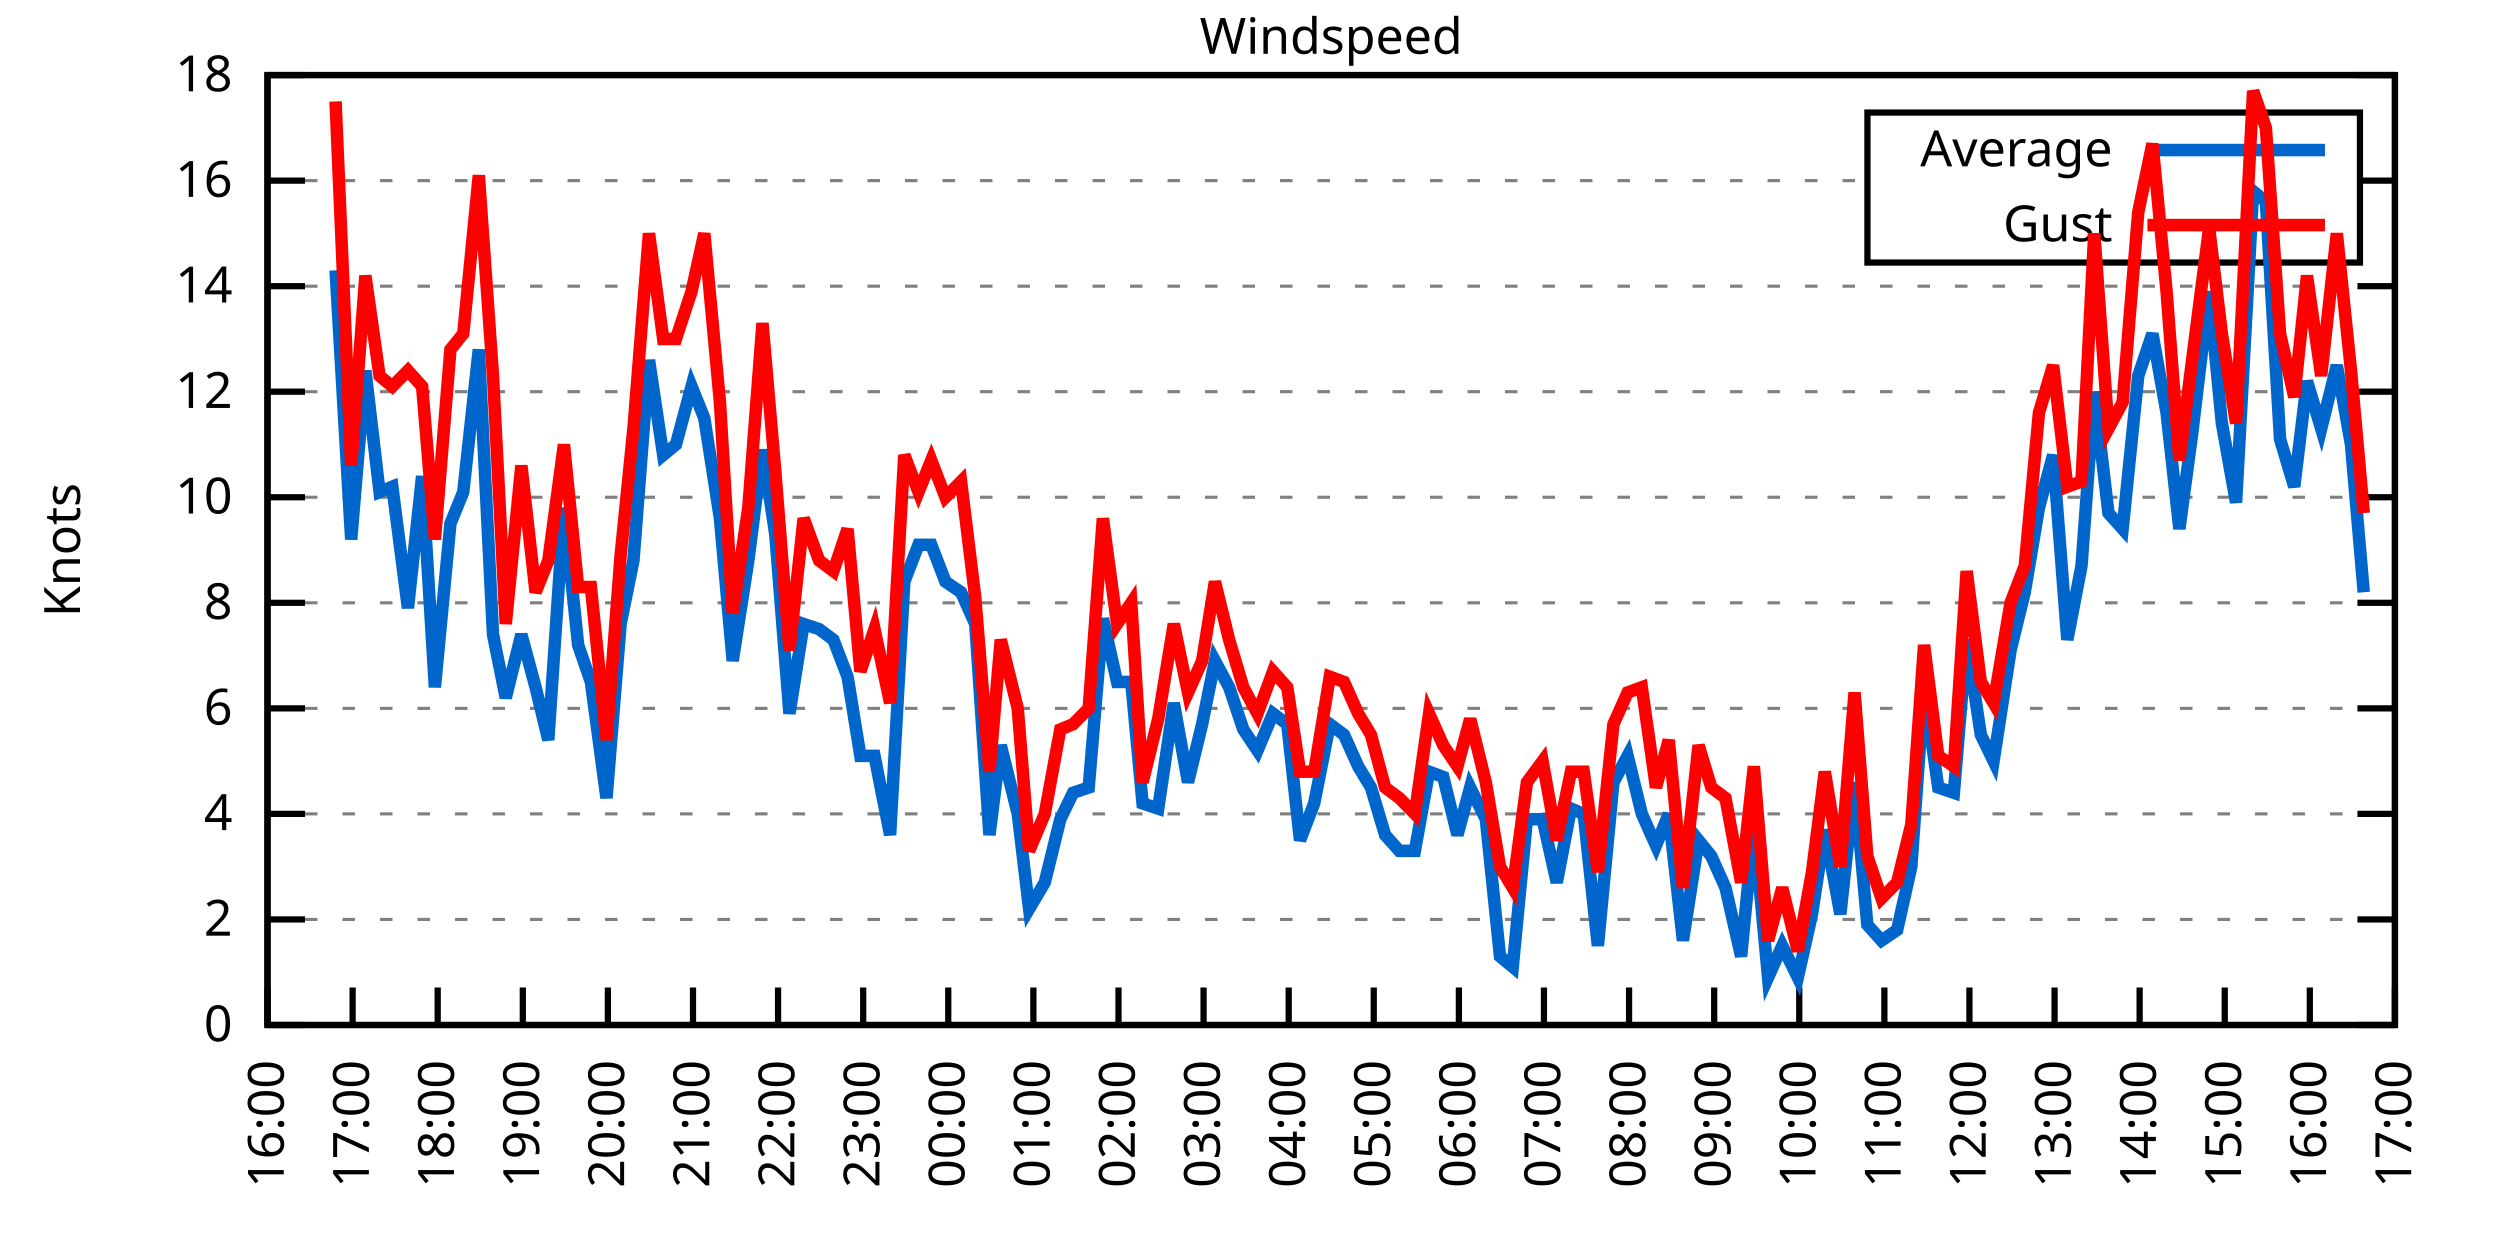
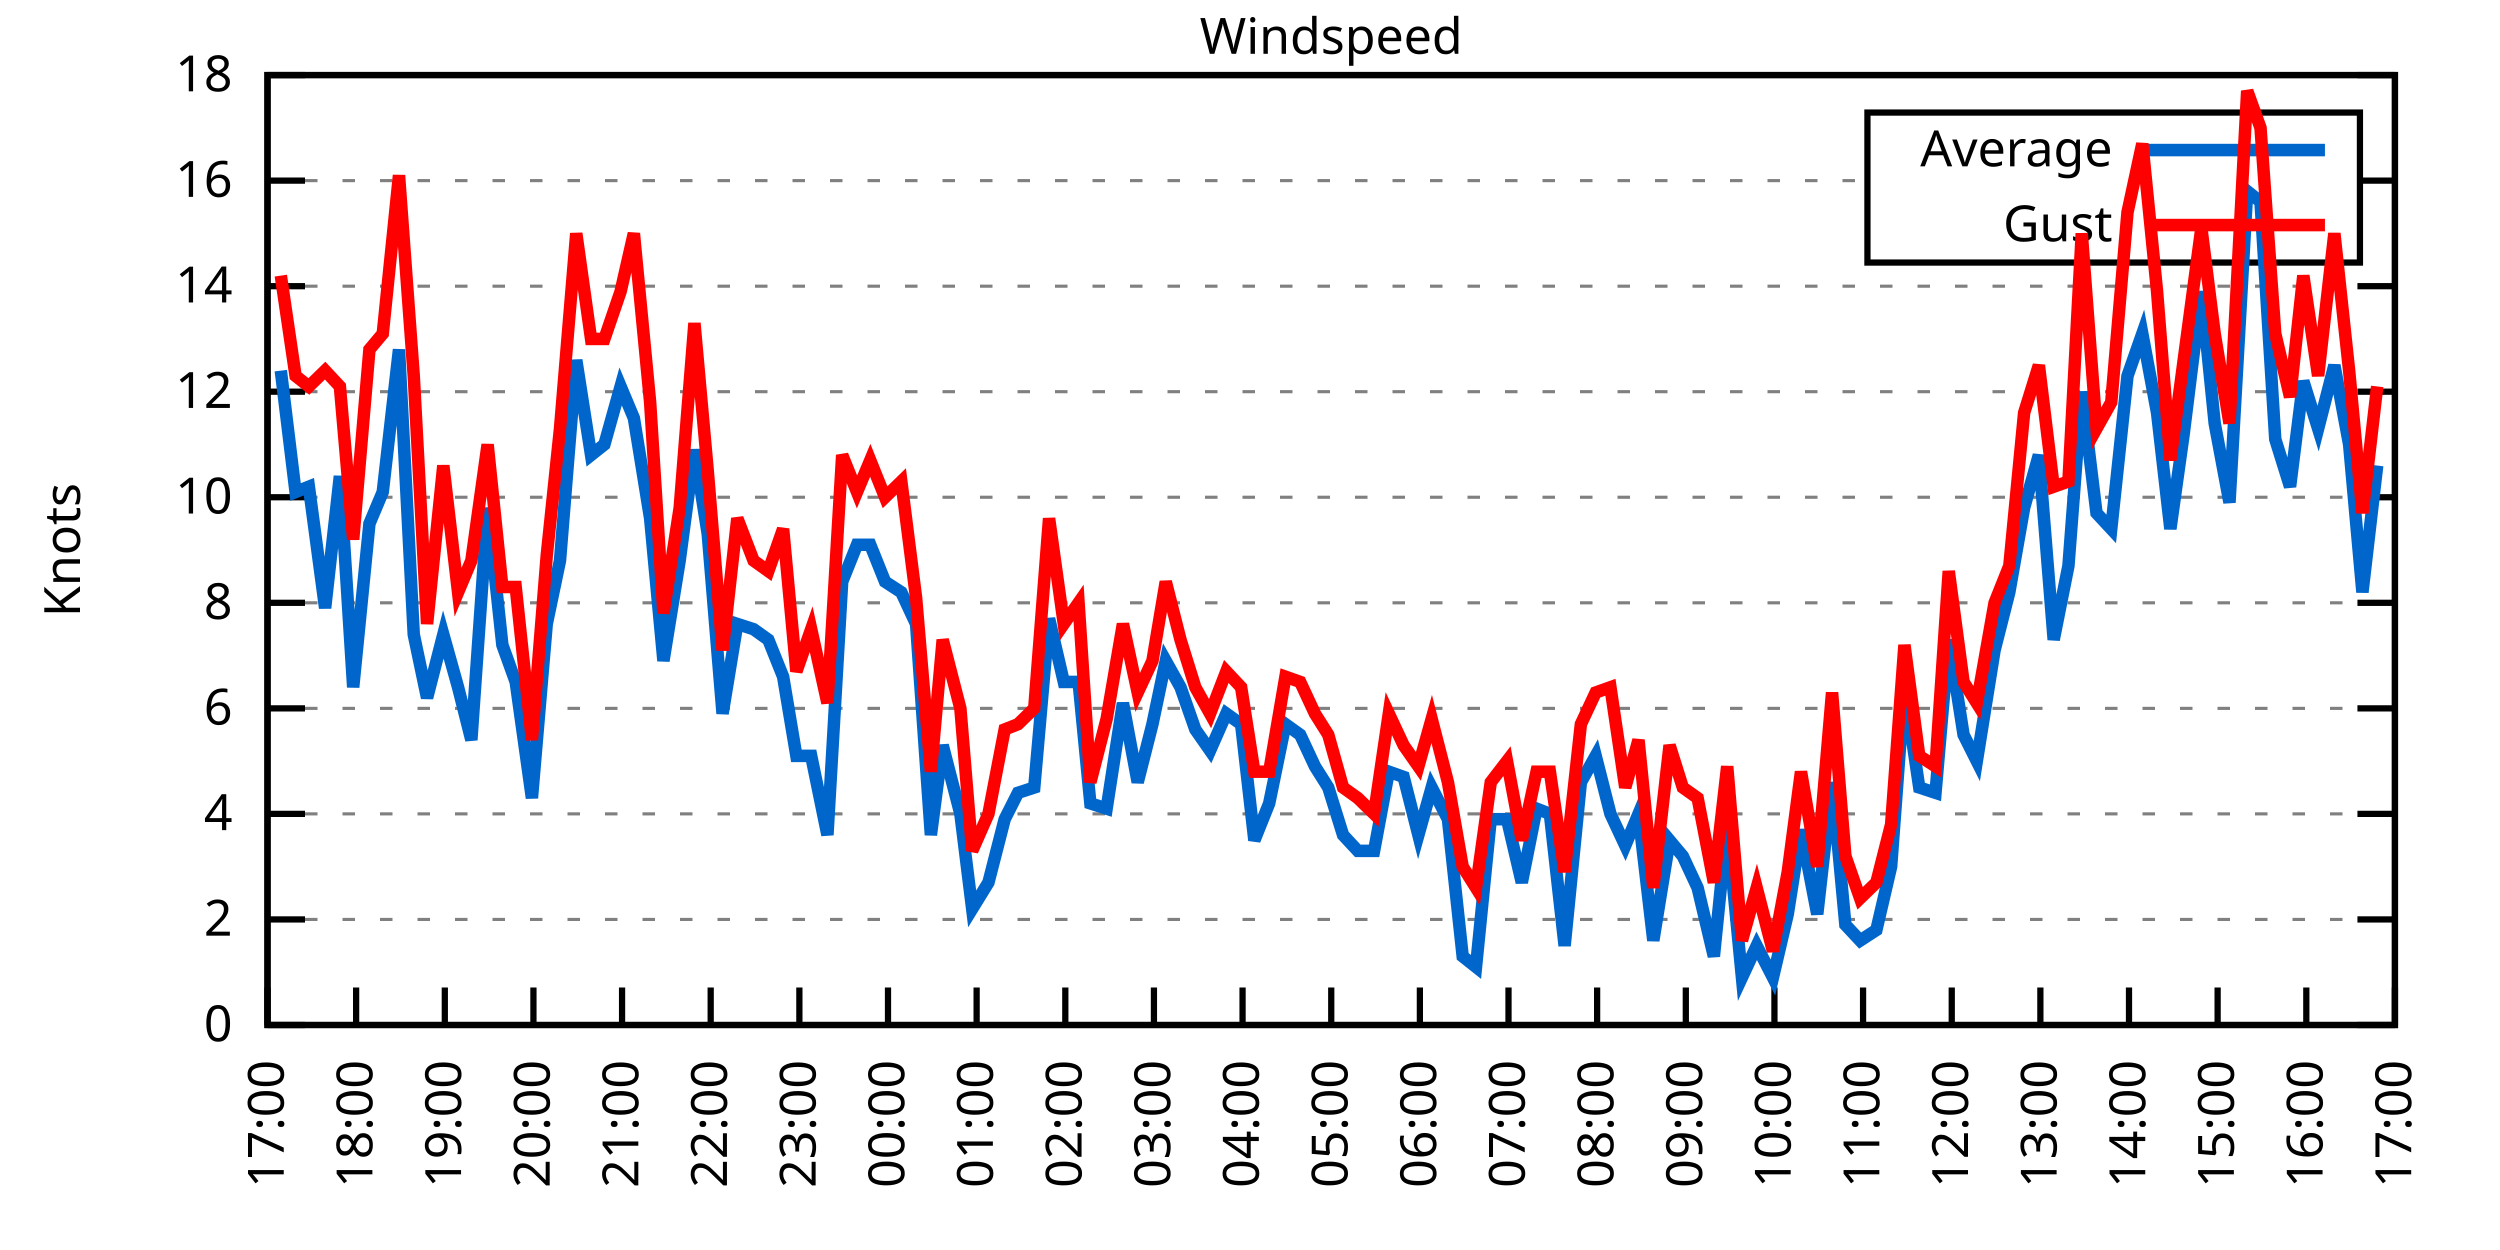
<svg xmlns="http://www.w3.org/2000/svg" xmlns:xlink="http://www.w3.org/1999/xlink" width="400" height="200" viewBox="0 0 400 200">
  <g id="gnuplot_canvas">
    <rect x="0" y="0" width="400" height="200" fill="none" />
    <defs>
      <circle id="gpDot" r="0.5" stroke-width="0.5" stroke="currentColor" />
      <path id="gpPt0" stroke-width="0.333" stroke="currentColor" d="M-1,0 h2 M0,-1 v2" />
      <path id="gpPt1" stroke-width="0.333" stroke="currentColor" d="M-1,-1 L1,1 M1,-1 L-1,1" />
      <path id="gpPt2" stroke-width="0.333" stroke="currentColor" d="M-1,0 L1,0 M0,-1 L0,1 M-1,-1 L1,1 M-1,1 L1,-1" />
      <rect id="gpPt3" stroke-width="0.333" stroke="currentColor" x="-1" y="-1" width="2" height="2" />
      <rect id="gpPt4" stroke-width="0.333" stroke="currentColor" fill="currentColor" x="-1" y="-1" width="2" height="2" />
      <circle id="gpPt5" stroke-width="0.333" stroke="currentColor" cx="0" cy="0" r="1" />
      <use xlink:href="#gpPt5" id="gpPt6" fill="currentColor" stroke="none" />
      <path id="gpPt7" stroke-width="0.333" stroke="currentColor" d="M0,-1.33 L-1.33,0.67 L1.33,0.67 z" />
      <use xlink:href="#gpPt7" id="gpPt8" fill="currentColor" stroke="none" />
      <use xlink:href="#gpPt7" id="gpPt9" stroke="currentColor" transform="rotate(180)" />
      <use xlink:href="#gpPt9" id="gpPt10" fill="currentColor" stroke="none" />
      <use xlink:href="#gpPt3" id="gpPt11" stroke="currentColor" transform="rotate(45)" />
      <use xlink:href="#gpPt11" id="gpPt12" fill="currentColor" stroke="none" />
      <path id="gpPt13" stroke-width="0.333" stroke="currentColor" d="M0,1.330 L1.265,0.411 L0.782,-1.067 L-0.782,-1.076 L-1.265,0.411 z" />
      <use xlink:href="#gpPt13" id="gpPt14" fill="currentColor" stroke="none" />
      <filter id="textbox" filterUnits="objectBoundingBox" x="0" y="0" height="1" width="1">
        <feFlood flood-color="white" flood-opacity="1" result="bgnd" />
        <feComposite in="SourceGraphic" in2="bgnd" operator="atop" />
      </filter>
      <filter id="greybox" filterUnits="objectBoundingBox" x="0" y="0" height="1" width="1">
        <feFlood flood-color="lightgrey" flood-opacity="1" result="grey" />
        <feComposite in="SourceGraphic" in2="grey" operator="atop" />
      </filter>
    </defs>
    <g fill="none" color="white" stroke="currentColor" stroke-width="1.00" stroke-linecap="butt" stroke-linejoin="miter">
</g>
    <g fill="none" color="black" stroke="currentColor" stroke-width="1.00" stroke-linecap="butt" stroke-linejoin="miter">
      <g stroke="none" shape-rendering="crispEdges">
        <polygon fill="rgb(255, 255, 255)" points="42.80,164.00 383.18,164.00 383.18,12.02 42.80,12.02 " />
      </g>
    </g>
    <g fill="none" color="black" stroke="currentColor" stroke-width="1.00" stroke-linecap="butt" stroke-linejoin="miter">
</g>
    <g fill="none" color="black" stroke="black" stroke-width="0.50" stroke-linecap="butt" stroke-linejoin="miter">
</g>
    <g fill="none" color="gray" stroke="currentColor" stroke-width="0.50" stroke-linecap="butt" stroke-linejoin="miter">
      <path stroke="gray" stroke-dasharray="2,4" class="gridline" d="M42.80,164.00 L383.19,164.00  " />
    </g>
    <g fill="none" color="gray" stroke="gray" stroke-width="1.00" stroke-linecap="butt" stroke-linejoin="miter">
</g>
    <g fill="none" color="black" stroke="currentColor" stroke-width="1.00" stroke-linecap="butt" stroke-linejoin="miter">
      <path stroke="black" d="M42.80,164.00 L48.80,164.00 M383.19,164.00 L377.19,164.00  " />
      <g transform="translate(37.20,166.60)" stroke="none" fill="black" font-family="Sans" font-size="8.00" text-anchor="end">
        <text>
          <tspan font-family="Sans"> 0</tspan>
        </text>
      </g>
    </g>
    <g fill="none" color="black" stroke="currentColor" stroke-width="1.00" stroke-linecap="butt" stroke-linejoin="miter">
</g>
    <g fill="none" color="black" stroke="black" stroke-width="0.50" stroke-linecap="butt" stroke-linejoin="miter">
</g>
    <g fill="none" color="gray" stroke="currentColor" stroke-width="0.50" stroke-linecap="butt" stroke-linejoin="miter">
      <path stroke="gray" stroke-dasharray="2,4" class="gridline" d="M42.80,147.11 L383.19,147.11  " />
    </g>
    <g fill="none" color="gray" stroke="gray" stroke-width="1.00" stroke-linecap="butt" stroke-linejoin="miter">
</g>
    <g fill="none" color="black" stroke="currentColor" stroke-width="1.00" stroke-linecap="butt" stroke-linejoin="miter">
      <path stroke="black" d="M42.80,147.11 L48.80,147.11 M383.19,147.11 L377.19,147.11  " />
      <g transform="translate(37.20,149.71)" stroke="none" fill="black" font-family="Sans" font-size="8.00" text-anchor="end">
        <text>
          <tspan font-family="Sans"> 2</tspan>
        </text>
      </g>
    </g>
    <g fill="none" color="black" stroke="currentColor" stroke-width="1.00" stroke-linecap="butt" stroke-linejoin="miter">
</g>
    <g fill="none" color="black" stroke="black" stroke-width="0.50" stroke-linecap="butt" stroke-linejoin="miter">
</g>
    <g fill="none" color="gray" stroke="currentColor" stroke-width="0.50" stroke-linecap="butt" stroke-linejoin="miter">
      <path stroke="gray" stroke-dasharray="2,4" class="gridline" d="M42.80,130.22 L383.19,130.22  " />
    </g>
    <g fill="none" color="gray" stroke="gray" stroke-width="1.00" stroke-linecap="butt" stroke-linejoin="miter">
</g>
    <g fill="none" color="black" stroke="currentColor" stroke-width="1.00" stroke-linecap="butt" stroke-linejoin="miter">
      <path stroke="black" d="M42.80,130.22 L48.80,130.22 M383.19,130.22 L377.19,130.22  " />
      <g transform="translate(37.20,132.82)" stroke="none" fill="black" font-family="Sans" font-size="8.00" text-anchor="end">
        <text>
          <tspan font-family="Sans"> 4</tspan>
        </text>
      </g>
    </g>
    <g fill="none" color="black" stroke="currentColor" stroke-width="1.00" stroke-linecap="butt" stroke-linejoin="miter">
</g>
    <g fill="none" color="black" stroke="black" stroke-width="0.50" stroke-linecap="butt" stroke-linejoin="miter">
</g>
    <g fill="none" color="gray" stroke="currentColor" stroke-width="0.50" stroke-linecap="butt" stroke-linejoin="miter">
      <path stroke="gray" stroke-dasharray="2,4" class="gridline" d="M42.80,113.34 L383.19,113.34  " />
    </g>
    <g fill="none" color="gray" stroke="gray" stroke-width="1.00" stroke-linecap="butt" stroke-linejoin="miter">
</g>
    <g fill="none" color="black" stroke="currentColor" stroke-width="1.00" stroke-linecap="butt" stroke-linejoin="miter">
      <path stroke="black" d="M42.80,113.34 L48.80,113.34 M383.19,113.34 L377.19,113.34  " />
      <g transform="translate(37.20,115.94)" stroke="none" fill="black" font-family="Sans" font-size="8.00" text-anchor="end">
        <text>
          <tspan font-family="Sans"> 6</tspan>
        </text>
      </g>
    </g>
    <g fill="none" color="black" stroke="currentColor" stroke-width="1.00" stroke-linecap="butt" stroke-linejoin="miter">
</g>
    <g fill="none" color="black" stroke="black" stroke-width="0.50" stroke-linecap="butt" stroke-linejoin="miter">
</g>
    <g fill="none" color="gray" stroke="currentColor" stroke-width="0.50" stroke-linecap="butt" stroke-linejoin="miter">
      <path stroke="gray" stroke-dasharray="2,4" class="gridline" d="M42.80,96.45 L383.19,96.45  " />
    </g>
    <g fill="none" color="gray" stroke="gray" stroke-width="1.00" stroke-linecap="butt" stroke-linejoin="miter">
</g>
    <g fill="none" color="black" stroke="currentColor" stroke-width="1.00" stroke-linecap="butt" stroke-linejoin="miter">
      <path stroke="black" d="M42.80,96.45 L48.80,96.45 M383.19,96.45 L377.19,96.45  " />
      <g transform="translate(37.20,99.05)" stroke="none" fill="black" font-family="Sans" font-size="8.00" text-anchor="end">
        <text>
          <tspan font-family="Sans"> 8</tspan>
        </text>
      </g>
    </g>
    <g fill="none" color="black" stroke="currentColor" stroke-width="1.00" stroke-linecap="butt" stroke-linejoin="miter">
</g>
    <g fill="none" color="black" stroke="black" stroke-width="0.50" stroke-linecap="butt" stroke-linejoin="miter">
</g>
    <g fill="none" color="gray" stroke="currentColor" stroke-width="0.50" stroke-linecap="butt" stroke-linejoin="miter">
      <path stroke="gray" stroke-dasharray="2,4" class="gridline" d="M42.80,79.56 L383.19,79.56  " />
    </g>
    <g fill="none" color="gray" stroke="gray" stroke-width="1.00" stroke-linecap="butt" stroke-linejoin="miter">
</g>
    <g fill="none" color="black" stroke="currentColor" stroke-width="1.00" stroke-linecap="butt" stroke-linejoin="miter">
      <path stroke="black" d="M42.80,79.56 L48.80,79.56 M383.19,79.56 L377.19,79.56  " />
      <g transform="translate(37.20,82.16)" stroke="none" fill="black" font-family="Sans" font-size="8.00" text-anchor="end">
        <text>
          <tspan font-family="Sans"> 10</tspan>
        </text>
      </g>
    </g>
    <g fill="none" color="black" stroke="currentColor" stroke-width="1.00" stroke-linecap="butt" stroke-linejoin="miter">
</g>
    <g fill="none" color="black" stroke="black" stroke-width="0.50" stroke-linecap="butt" stroke-linejoin="miter">
</g>
    <g fill="none" color="gray" stroke="currentColor" stroke-width="0.50" stroke-linecap="butt" stroke-linejoin="miter">
      <path stroke="gray" stroke-dasharray="2,4" class="gridline" d="M42.80,62.67 L383.19,62.67  " />
    </g>
    <g fill="none" color="gray" stroke="gray" stroke-width="1.00" stroke-linecap="butt" stroke-linejoin="miter">
</g>
    <g fill="none" color="black" stroke="currentColor" stroke-width="1.00" stroke-linecap="butt" stroke-linejoin="miter">
      <path stroke="black" d="M42.80,62.67 L48.80,62.67 M383.19,62.67 L377.19,62.67  " />
      <g transform="translate(37.20,65.27)" stroke="none" fill="black" font-family="Sans" font-size="8.00" text-anchor="end">
        <text>
          <tspan font-family="Sans"> 12</tspan>
        </text>
      </g>
    </g>
    <g fill="none" color="black" stroke="currentColor" stroke-width="1.00" stroke-linecap="butt" stroke-linejoin="miter">
</g>
    <g fill="none" color="black" stroke="black" stroke-width="0.50" stroke-linecap="butt" stroke-linejoin="miter">
</g>
    <g fill="none" color="gray" stroke="currentColor" stroke-width="0.50" stroke-linecap="butt" stroke-linejoin="miter">
      <path stroke="gray" stroke-dasharray="2,4" class="gridline" d="M42.80,45.79 L383.19,45.79  " />
    </g>
    <g fill="none" color="gray" stroke="gray" stroke-width="1.00" stroke-linecap="butt" stroke-linejoin="miter">
</g>
    <g fill="none" color="black" stroke="currentColor" stroke-width="1.00" stroke-linecap="butt" stroke-linejoin="miter">
      <path stroke="black" d="M42.80,45.79 L48.80,45.79 M383.19,45.79 L377.19,45.79  " />
      <g transform="translate(37.20,48.39)" stroke="none" fill="black" font-family="Sans" font-size="8.00" text-anchor="end">
        <text>
          <tspan font-family="Sans"> 14</tspan>
        </text>
      </g>
    </g>
    <g fill="none" color="black" stroke="currentColor" stroke-width="1.00" stroke-linecap="butt" stroke-linejoin="miter">
</g>
    <g fill="none" color="black" stroke="black" stroke-width="0.50" stroke-linecap="butt" stroke-linejoin="miter">
</g>
    <g fill="none" color="gray" stroke="currentColor" stroke-width="0.50" stroke-linecap="butt" stroke-linejoin="miter">
      <path stroke="gray" stroke-dasharray="2,4" class="gridline" d="M42.80,28.90 L298.79,28.90 M377.59,28.90 L383.19,28.90  " />
    </g>
    <g fill="none" color="gray" stroke="gray" stroke-width="1.00" stroke-linecap="butt" stroke-linejoin="miter">
</g>
    <g fill="none" color="black" stroke="currentColor" stroke-width="1.00" stroke-linecap="butt" stroke-linejoin="miter">
      <path stroke="black" d="M42.80,28.90 L48.80,28.90 M383.19,28.90 L377.19,28.90  " />
      <g transform="translate(37.20,31.50)" stroke="none" fill="black" font-family="Sans" font-size="8.00" text-anchor="end">
        <text>
          <tspan font-family="Sans"> 16</tspan>
        </text>
      </g>
    </g>
    <g fill="none" color="black" stroke="currentColor" stroke-width="1.00" stroke-linecap="butt" stroke-linejoin="miter">
</g>
    <g fill="none" color="black" stroke="black" stroke-width="0.50" stroke-linecap="butt" stroke-linejoin="miter">
</g>
    <g fill="none" color="gray" stroke="currentColor" stroke-width="0.50" stroke-linecap="butt" stroke-linejoin="miter">
      <path stroke="gray" stroke-dasharray="2,4" class="gridline" d="M42.80,12.01 L383.19,12.01  " />
    </g>
    <g fill="none" color="gray" stroke="gray" stroke-width="1.00" stroke-linecap="butt" stroke-linejoin="miter">
</g>
    <g fill="none" color="black" stroke="currentColor" stroke-width="1.00" stroke-linecap="butt" stroke-linejoin="miter">
      <path stroke="black" d="M42.80,12.01 L48.80,12.01 M383.19,12.01 L377.19,12.01  " />
      <g transform="translate(37.20,14.61)" stroke="none" fill="black" font-family="Sans" font-size="8.00" text-anchor="end">
        <text>
          <tspan font-family="Sans"> 18</tspan>
        </text>
      </g>
    </g>
    <g fill="none" color="black" stroke="currentColor" stroke-width="1.00" stroke-linecap="butt" stroke-linejoin="miter">
      <path stroke="black" d="M42.80,164.00 L42.80,158.00  " />
      <g transform="translate(45.40,169.60) rotate(270.00)" stroke="none" fill="black" font-family="Sans" font-size="8.00" text-anchor="end">
        <text>
-           <tspan font-family="Sans">16:00</tspan>
-         </text>
-       </g>
-     </g>
-     <g fill="none" color="black" stroke="currentColor" stroke-width="1.00" stroke-linecap="butt" stroke-linejoin="miter">
-       <path stroke="black" d="M56.42,164.00 L56.42,158.00  " />
-       <g transform="translate(59.02,169.60) rotate(270.00)" stroke="none" fill="black" font-family="Sans" font-size="8.00" text-anchor="end">
-         <text>
          <tspan font-family="Sans">17:00</tspan>
        </text>
      </g>
    </g>
    <g fill="none" color="black" stroke="currentColor" stroke-width="1.00" stroke-linecap="butt" stroke-linejoin="miter">
-       <path stroke="black" d="M70.03,164.00 L70.03,158.00  " />
-       <g transform="translate(72.63,169.60) rotate(270.00)" stroke="none" fill="black" font-family="Sans" font-size="8.00" text-anchor="end">
+       <path stroke="black" d="M56.98,164.00 L56.98,158.00  " />
+       <g transform="translate(59.58,169.60) rotate(270.00)" stroke="none" fill="black" font-family="Sans" font-size="8.00" text-anchor="end">
        <text>
          <tspan font-family="Sans">18:00</tspan>
        </text>
      </g>
    </g>
    <g fill="none" color="black" stroke="currentColor" stroke-width="1.00" stroke-linecap="butt" stroke-linejoin="miter">
-       <path stroke="black" d="M83.65,164.00 L83.65,158.00  " />
-       <g transform="translate(86.25,169.60) rotate(270.00)" stroke="none" fill="black" font-family="Sans" font-size="8.00" text-anchor="end">
+       <path stroke="black" d="M71.17,164.00 L71.17,158.00  " />
+       <g transform="translate(73.77,169.60) rotate(270.00)" stroke="none" fill="black" font-family="Sans" font-size="8.00" text-anchor="end">
        <text>
          <tspan font-family="Sans">19:00</tspan>
        </text>
      </g>
    </g>
    <g fill="none" color="black" stroke="currentColor" stroke-width="1.00" stroke-linecap="butt" stroke-linejoin="miter">
-       <path stroke="black" d="M97.26,164.00 L97.26,158.00  " />
-       <g transform="translate(99.86,169.60) rotate(270.00)" stroke="none" fill="black" font-family="Sans" font-size="8.00" text-anchor="end">
+       <path stroke="black" d="M85.35,164.00 L85.35,158.00  " />
+       <g transform="translate(87.95,169.60) rotate(270.00)" stroke="none" fill="black" font-family="Sans" font-size="8.00" text-anchor="end">
        <text>
          <tspan font-family="Sans">20:00</tspan>
        </text>
      </g>
    </g>
    <g fill="none" color="black" stroke="currentColor" stroke-width="1.00" stroke-linecap="butt" stroke-linejoin="miter">
-       <path stroke="black" d="M110.88,164.00 L110.88,158.00  " />
-       <g transform="translate(113.48,169.60) rotate(270.00)" stroke="none" fill="black" font-family="Sans" font-size="8.00" text-anchor="end">
+       <path stroke="black" d="M99.53,164.00 L99.53,158.00  " />
+       <g transform="translate(102.13,169.60) rotate(270.00)" stroke="none" fill="black" font-family="Sans" font-size="8.00" text-anchor="end">
        <text>
          <tspan font-family="Sans">21:00</tspan>
        </text>
      </g>
    </g>
    <g fill="none" color="black" stroke="currentColor" stroke-width="1.00" stroke-linecap="butt" stroke-linejoin="miter">
-       <path stroke="black" d="M124.49,164.00 L124.49,158.00  " />
-       <g transform="translate(127.09,169.60) rotate(270.00)" stroke="none" fill="black" font-family="Sans" font-size="8.00" text-anchor="end">
+       <path stroke="black" d="M113.71,164.00 L113.71,158.00  " />
+       <g transform="translate(116.31,169.60) rotate(270.00)" stroke="none" fill="black" font-family="Sans" font-size="8.00" text-anchor="end">
        <text>
          <tspan font-family="Sans">22:00</tspan>
        </text>
      </g>
    </g>
    <g fill="none" color="black" stroke="currentColor" stroke-width="1.00" stroke-linecap="butt" stroke-linejoin="miter">
-       <path stroke="black" d="M138.11,164.00 L138.11,158.00  " />
-       <g transform="translate(140.71,169.60) rotate(270.00)" stroke="none" fill="black" font-family="Sans" font-size="8.00" text-anchor="end">
+       <path stroke="black" d="M127.90,164.00 L127.90,158.00  " />
+       <g transform="translate(130.50,169.60) rotate(270.00)" stroke="none" fill="black" font-family="Sans" font-size="8.00" text-anchor="end">
        <text>
          <tspan font-family="Sans">23:00</tspan>
        </text>
      </g>
    </g>
    <g fill="none" color="black" stroke="currentColor" stroke-width="1.00" stroke-linecap="butt" stroke-linejoin="miter">
-       <path stroke="black" d="M151.72,164.00 L151.72,158.00  " />
-       <g transform="translate(154.32,169.60) rotate(270.00)" stroke="none" fill="black" font-family="Sans" font-size="8.00" text-anchor="end">
+       <path stroke="black" d="M142.08,164.00 L142.08,158.00  " />
+       <g transform="translate(144.68,169.60) rotate(270.00)" stroke="none" fill="black" font-family="Sans" font-size="8.00" text-anchor="end">
        <text>
          <tspan font-family="Sans">00:00</tspan>
        </text>
      </g>
    </g>
    <g fill="none" color="black" stroke="currentColor" stroke-width="1.00" stroke-linecap="butt" stroke-linejoin="miter">
-       <path stroke="black" d="M165.34,164.00 L165.34,158.00  " />
-       <g transform="translate(167.94,169.60) rotate(270.00)" stroke="none" fill="black" font-family="Sans" font-size="8.00" text-anchor="end">
+       <path stroke="black" d="M156.26,164.00 L156.26,158.00  " />
+       <g transform="translate(158.86,169.60) rotate(270.00)" stroke="none" fill="black" font-family="Sans" font-size="8.00" text-anchor="end">
        <text>
          <tspan font-family="Sans">01:00</tspan>
        </text>
      </g>
    </g>
    <g fill="none" color="black" stroke="currentColor" stroke-width="1.00" stroke-linecap="butt" stroke-linejoin="miter">
-       <path stroke="black" d="M178.96,164.00 L178.96,158.00  " />
-       <g transform="translate(181.56,169.60) rotate(270.00)" stroke="none" fill="black" font-family="Sans" font-size="8.00" text-anchor="end">
+       <path stroke="black" d="M170.45,164.00 L170.45,158.00  " />
+       <g transform="translate(173.05,169.60) rotate(270.00)" stroke="none" fill="black" font-family="Sans" font-size="8.00" text-anchor="end">
        <text>
          <tspan font-family="Sans">02:00</tspan>
        </text>
      </g>
    </g>
    <g fill="none" color="black" stroke="currentColor" stroke-width="1.00" stroke-linecap="butt" stroke-linejoin="miter">
-       <path stroke="black" d="M192.57,164.00 L192.57,158.00  " />
-       <g transform="translate(195.17,169.60) rotate(270.00)" stroke="none" fill="black" font-family="Sans" font-size="8.00" text-anchor="end">
+       <path stroke="black" d="M184.63,164.00 L184.63,158.00  " />
+       <g transform="translate(187.23,169.60) rotate(270.00)" stroke="none" fill="black" font-family="Sans" font-size="8.00" text-anchor="end">
        <text>
          <tspan font-family="Sans">03:00</tspan>
        </text>
      </g>
    </g>
    <g fill="none" color="black" stroke="currentColor" stroke-width="1.00" stroke-linecap="butt" stroke-linejoin="miter">
-       <path stroke="black" d="M206.19,164.00 L206.19,158.00  " />
-       <g transform="translate(208.79,169.60) rotate(270.00)" stroke="none" fill="black" font-family="Sans" font-size="8.00" text-anchor="end">
+       <path stroke="black" d="M198.81,164.00 L198.81,158.00  " />
+       <g transform="translate(201.41,169.60) rotate(270.00)" stroke="none" fill="black" font-family="Sans" font-size="8.00" text-anchor="end">
        <text>
          <tspan font-family="Sans">04:00</tspan>
        </text>
      </g>
    </g>
    <g fill="none" color="black" stroke="currentColor" stroke-width="1.00" stroke-linecap="butt" stroke-linejoin="miter">
-       <path stroke="black" d="M219.80,164.00 L219.80,158.00  " />
-       <g transform="translate(222.40,169.60) rotate(270.00)" stroke="none" fill="black" font-family="Sans" font-size="8.00" text-anchor="end">
+       <path stroke="black" d="M213.00,164.00 L213.00,158.00  " />
+       <g transform="translate(215.60,169.60) rotate(270.00)" stroke="none" fill="black" font-family="Sans" font-size="8.00" text-anchor="end">
        <text>
          <tspan font-family="Sans">05:00</tspan>
        </text>
      </g>
    </g>
    <g fill="none" color="black" stroke="currentColor" stroke-width="1.00" stroke-linecap="butt" stroke-linejoin="miter">
-       <path stroke="black" d="M233.42,164.00 L233.42,158.00  " />
-       <g transform="translate(236.02,169.60) rotate(270.00)" stroke="none" fill="black" font-family="Sans" font-size="8.00" text-anchor="end">
+       <path stroke="black" d="M227.18,164.00 L227.18,158.00  " />
+       <g transform="translate(229.78,169.60) rotate(270.00)" stroke="none" fill="black" font-family="Sans" font-size="8.00" text-anchor="end">
        <text>
          <tspan font-family="Sans">06:00</tspan>
        </text>
      </g>
    </g>
    <g fill="none" color="black" stroke="currentColor" stroke-width="1.00" stroke-linecap="butt" stroke-linejoin="miter">
-       <path stroke="black" d="M247.03,164.00 L247.03,158.00  " />
-       <g transform="translate(249.63,169.60) rotate(270.00)" stroke="none" fill="black" font-family="Sans" font-size="8.00" text-anchor="end">
+       <path stroke="black" d="M241.36,164.00 L241.36,158.00  " />
+       <g transform="translate(243.96,169.60) rotate(270.00)" stroke="none" fill="black" font-family="Sans" font-size="8.00" text-anchor="end">
        <text>
          <tspan font-family="Sans">07:00</tspan>
        </text>
      </g>
    </g>
    <g fill="none" color="black" stroke="currentColor" stroke-width="1.00" stroke-linecap="butt" stroke-linejoin="miter">
-       <path stroke="black" d="M260.65,164.00 L260.65,158.00  " />
-       <g transform="translate(263.25,169.60) rotate(270.00)" stroke="none" fill="black" font-family="Sans" font-size="8.00" text-anchor="end">
+       <path stroke="black" d="M255.54,164.00 L255.54,158.00  " />
+       <g transform="translate(258.14,169.60) rotate(270.00)" stroke="none" fill="black" font-family="Sans" font-size="8.00" text-anchor="end">
        <text>
          <tspan font-family="Sans">08:00</tspan>
        </text>
      </g>
    </g>
    <g fill="none" color="black" stroke="currentColor" stroke-width="1.00" stroke-linecap="butt" stroke-linejoin="miter">
-       <path stroke="black" d="M274.27,164.00 L274.27,158.00  " />
-       <g transform="translate(276.87,169.60) rotate(270.00)" stroke="none" fill="black" font-family="Sans" font-size="8.00" text-anchor="end">
+       <path stroke="black" d="M269.73,164.00 L269.73,158.00  " />
+       <g transform="translate(272.33,169.60) rotate(270.00)" stroke="none" fill="black" font-family="Sans" font-size="8.00" text-anchor="end">
        <text>
          <tspan font-family="Sans">09:00</tspan>
        </text>
      </g>
    </g>
    <g fill="none" color="black" stroke="currentColor" stroke-width="1.00" stroke-linecap="butt" stroke-linejoin="miter">
-       <path stroke="black" d="M287.88,164.00 L287.88,158.00  " />
-       <g transform="translate(290.48,169.60) rotate(270.00)" stroke="none" fill="black" font-family="Sans" font-size="8.00" text-anchor="end">
+       <path stroke="black" d="M283.91,164.00 L283.91,158.00  " />
+       <g transform="translate(286.51,169.60) rotate(270.00)" stroke="none" fill="black" font-family="Sans" font-size="8.00" text-anchor="end">
        <text>
          <tspan font-family="Sans">10:00</tspan>
        </text>
      </g>
    </g>
    <g fill="none" color="black" stroke="currentColor" stroke-width="1.00" stroke-linecap="butt" stroke-linejoin="miter">
-       <path stroke="black" d="M301.50,164.00 L301.50,158.00  " />
-       <g transform="translate(304.10,169.60) rotate(270.00)" stroke="none" fill="black" font-family="Sans" font-size="8.00" text-anchor="end">
+       <path stroke="black" d="M298.09,164.00 L298.09,158.00  " />
+       <g transform="translate(300.69,169.60) rotate(270.00)" stroke="none" fill="black" font-family="Sans" font-size="8.00" text-anchor="end">
        <text>
          <tspan font-family="Sans">11:00</tspan>
        </text>
      </g>
    </g>
    <g fill="none" color="black" stroke="currentColor" stroke-width="1.00" stroke-linecap="butt" stroke-linejoin="miter">
-       <path stroke="black" d="M315.11,164.00 L315.11,158.00  " />
-       <g transform="translate(317.71,169.60) rotate(270.00)" stroke="none" fill="black" font-family="Sans" font-size="8.00" text-anchor="end">
+       <path stroke="black" d="M312.28,164.00 L312.28,158.00  " />
+       <g transform="translate(314.88,169.60) rotate(270.00)" stroke="none" fill="black" font-family="Sans" font-size="8.00" text-anchor="end">
        <text>
          <tspan font-family="Sans">12:00</tspan>
        </text>
      </g>
    </g>
    <g fill="none" color="black" stroke="currentColor" stroke-width="1.00" stroke-linecap="butt" stroke-linejoin="miter">
-       <path stroke="black" d="M328.73,164.00 L328.73,158.00  " />
-       <g transform="translate(331.33,169.60) rotate(270.00)" stroke="none" fill="black" font-family="Sans" font-size="8.00" text-anchor="end">
+       <path stroke="black" d="M326.46,164.00 L326.46,158.00  " />
+       <g transform="translate(329.06,169.60) rotate(270.00)" stroke="none" fill="black" font-family="Sans" font-size="8.00" text-anchor="end">
        <text>
          <tspan font-family="Sans">13:00</tspan>
        </text>
      </g>
    </g>
    <g fill="none" color="black" stroke="currentColor" stroke-width="1.00" stroke-linecap="butt" stroke-linejoin="miter">
-       <path stroke="black" d="M342.34,164.00 L342.34,158.00  " />
-       <g transform="translate(344.94,169.60) rotate(270.00)" stroke="none" fill="black" font-family="Sans" font-size="8.00" text-anchor="end">
+       <path stroke="black" d="M340.64,164.00 L340.64,158.00  " />
+       <g transform="translate(343.24,169.60) rotate(270.00)" stroke="none" fill="black" font-family="Sans" font-size="8.00" text-anchor="end">
        <text>
          <tspan font-family="Sans">14:00</tspan>
        </text>
      </g>
    </g>
    <g fill="none" color="black" stroke="currentColor" stroke-width="1.00" stroke-linecap="butt" stroke-linejoin="miter">
-       <path stroke="black" d="M355.96,164.00 L355.96,158.00  " />
-       <g transform="translate(358.56,169.60) rotate(270.00)" stroke="none" fill="black" font-family="Sans" font-size="8.00" text-anchor="end">
+       <path stroke="black" d="M354.82,164.00 L354.82,158.00  " />
+       <g transform="translate(357.42,169.60) rotate(270.00)" stroke="none" fill="black" font-family="Sans" font-size="8.00" text-anchor="end">
        <text>
          <tspan font-family="Sans">15:00</tspan>
        </text>
      </g>
    </g>
    <g fill="none" color="black" stroke="currentColor" stroke-width="1.00" stroke-linecap="butt" stroke-linejoin="miter">
-       <path stroke="black" d="M369.57,164.00 L369.57,158.00  " />
-       <g transform="translate(372.17,169.60) rotate(270.00)" stroke="none" fill="black" font-family="Sans" font-size="8.00" text-anchor="end">
+       <path stroke="black" d="M369.01,164.00 L369.01,158.00  " />
+       <g transform="translate(371.61,169.60) rotate(270.00)" stroke="none" fill="black" font-family="Sans" font-size="8.00" text-anchor="end">
        <text>
          <tspan font-family="Sans">16:00</tspan>
        </text>
      </g>
    </g>
    <g fill="none" color="black" stroke="currentColor" stroke-width="1.00" stroke-linecap="butt" stroke-linejoin="miter">
      <path stroke="black" d="M383.19,164.00 L383.19,158.00  " />
      <g transform="translate(385.79,169.60) rotate(270.00)" stroke="none" fill="black" font-family="Sans" font-size="8.00" text-anchor="end">
        <text>
          <tspan font-family="Sans">17:00</tspan>
        </text>
      </g>
    </g>
    <g fill="none" color="black" stroke="currentColor" stroke-width="1.00" stroke-linecap="butt" stroke-linejoin="miter">
</g>
    <g fill="none" color="black" stroke="currentColor" stroke-width="1.00" stroke-linecap="butt" stroke-linejoin="miter">
      <path stroke="black" d="M42.80,12.01 L42.80,164.00 L383.19,164.00 L383.19,12.01 L42.80,12.01 Z  " />
    </g>
    <g fill="none" color="black" stroke="currentColor" stroke-width="1.00" stroke-linecap="butt" stroke-linejoin="miter">
</g>
    <g fill="none" color="black" stroke="currentColor" stroke-width="1.00" stroke-linecap="butt" stroke-linejoin="miter">
      <path stroke="black" d="M298.79,42.01 L298.79,18.01 L377.59,18.01 L377.59,42.01 L298.79,42.01 Z  " />
    </g>
    <g id="Windspeed_plot_1">
      <g fill="none" color="white" stroke="black" stroke-width="2.00" stroke-linecap="butt" stroke-linejoin="miter">
</g>
      <g fill="none" color="black" stroke="currentColor" stroke-width="2.00" stroke-linecap="butt" stroke-linejoin="miter">
        <g transform="translate(337.99,26.61)" stroke="none" fill="black" font-family="Sans" font-size="8.00" text-anchor="end">
          <text>
            <tspan font-family="Sans">Average</tspan>
          </text>
        </g>
      </g>
      <g fill="none" color="black" stroke="currentColor" stroke-width="2.00" stroke-linecap="butt" stroke-linejoin="miter">
-         <path stroke="rgb(  0, 102, 204)" d="M343.59,24.01 L371.99,24.01 M53.69,43.25 L56.19,86.32 L58.46,59.30 L60.73,78.72 L62.77,77.87 L65.27,97.29   L67.54,76.18 L69.58,109.96 L72.07,83.78 L74.12,78.72 L76.61,55.92 L78.88,101.52 L80.92,111.65 L83.42,101.52   L85.69,109.96 L87.73,118.40 L90.23,81.25 L92.50,103.20 L94.54,109.11 L97.04,127.69 L99.30,99.83 L101.35,89.69   L103.84,57.61 L106.11,72.81 L108.15,71.12 L110.65,61.83 L112.69,66.90 L115.19,82.94 L117.23,105.74 L119.73,89.69   L122.00,71.96 L124.04,85.47 L126.31,114.18 L128.58,99.83 L131.07,100.67 L133.34,102.36 L135.61,108.27 L137.66,120.94   L139.92,120.94 L142.42,133.60 L144.69,93.07 L146.96,87.16 L149.00,87.16 L151.27,93.07 L153.77,94.76 L156.04,99.83   L158.31,133.60 L160.12,119.25 L162.84,130.22 L164.66,145.42 L167.16,141.20 L169.65,131.07 L171.69,126.85 L174.19,126.00   L176.46,98.98 L178.73,109.11 L181.00,109.11 L182.81,128.54 L185.31,129.38 L187.81,112.49 L190.08,125.16 L192.34,115.87   L194.39,105.74 L196.66,109.96 L198.93,116.71 L201.19,120.09 L203.69,114.18 L205.96,115.87 L208.00,134.45 L210.27,128.54   L212.77,115.87 L215.04,117.56 L217.31,122.62 L219.35,126.00 L221.62,133.60 L223.89,136.14 L226.38,136.14 L228.65,123.47   L230.92,124.31 L233.19,133.60 L235.23,126.00 L237.73,131.07 L240.00,153.02 L242.04,154.71 L244.31,131.07 L246.81,131.07   L249.08,141.20 L251.35,129.38 L253.39,130.22 L255.66,151.33 L258.15,125.16 L260.42,120.94 L262.69,130.22 L264.96,135.29   L267.00,130.22 L269.27,150.49 L271.77,134.45 L273.81,136.98 L276.08,142.05 L278.58,153.02 L280.62,131.91 L282.89,156.40   L285.16,151.33 L287.65,156.40 L289.92,146.27 L291.97,132.76 L294.46,146.27 L296.73,125.16 L298.77,147.96 L301.04,150.49   L303.54,148.80 L305.81,138.67 L307.85,109.96 L310.12,126.00 L312.62,126.85 L314.66,102.36 L316.93,117.56 L318.97,121.78   L321.69,104.05 L323.96,94.76 L326.23,81.25 L328.50,72.81 L330.77,102.36 L333.04,90.54 L335.08,62.67 L337.35,82.09   L339.62,84.63 L342.12,60.14 L344.39,53.39 L346.65,66.05 L348.70,84.63 L350.74,69.43 L353.46,46.63 L355.50,67.74   L357.77,80.41 L360.50,30.59 L362.54,32.28 L364.81,70.27 L367.08,77.87 L369.12,60.98 L371.39,68.58 L373.89,58.45   L376.16,71.12 L378.20,94.76  " />
+         <path stroke="rgb(  0, 102, 204)" d="M343.59,24.01 L371.99,24.01 M44.93,59.30 L47.29,78.72 L49.42,77.87 L52.02,97.29 L54.38,76.18 L56.51,109.96   L59.11,83.78 L61.24,78.72 L63.84,55.92 L66.20,101.52 L68.33,111.65 L70.93,101.52 L73.29,109.96 L75.42,118.40   L78.02,81.25 L80.38,103.20 L82.51,109.11 L85.11,127.69 L87.48,99.83 L89.60,89.69 L92.20,57.61 L94.57,72.81   L96.70,71.12 L99.30,61.83 L101.42,66.90 L104.02,82.94 L106.15,105.74 L108.75,89.69 L111.11,71.96 L113.24,85.47   L115.61,114.18 L117.97,99.83 L120.57,100.67 L122.93,102.36 L125.30,108.27 L127.42,120.94 L129.79,120.94 L132.39,133.60   L134.75,93.07 L137.12,87.16 L139.24,87.16 L141.61,93.07 L144.21,94.76 L146.57,99.83 L148.94,133.60 L150.83,119.25   L153.66,130.22 L155.55,145.42 L158.15,141.20 L160.75,131.07 L162.88,126.85 L165.48,126.00 L167.85,98.98 L170.21,109.11   L172.57,109.11 L174.46,128.54 L177.06,129.38 L179.67,112.49 L182.03,125.16 L184.39,115.87 L186.52,105.74 L188.88,109.96   L191.25,116.71 L193.61,120.09 L196.21,114.18 L198.58,115.87 L200.70,134.45 L203.07,128.54 L205.67,115.87 L208.03,117.56   L210.39,122.62 L212.52,126.00 L214.89,133.60 L217.25,136.14 L219.85,136.14 L222.21,123.47 L224.58,124.31 L226.94,133.60   L229.07,126.00 L231.67,131.07 L234.03,153.02 L236.16,154.71 L238.52,131.07 L241.12,131.07 L243.49,141.20 L245.85,129.38   L247.98,130.22 L250.34,151.33 L252.94,125.16 L255.31,120.94 L257.67,130.22 L260.04,135.29 L262.16,130.22 L264.53,150.49   L267.13,134.45 L269.25,136.98 L271.62,142.05 L274.22,153.02 L276.35,131.91 L278.71,156.40 L281.07,151.33 L283.67,156.40   L286.04,146.27 L288.16,132.76 L290.76,146.27 L293.13,125.16 L295.26,147.96 L297.62,150.49 L300.22,148.80 L302.58,138.67   L304.71,109.96 L307.08,126.00 L309.68,126.85 L311.80,102.36 L314.17,117.56 L316.29,121.78 L319.13,104.05 L321.49,94.76   L323.86,81.25 L326.22,72.81 L328.59,102.36 L330.95,90.54 L333.08,62.67 L335.44,82.09 L337.80,84.63 L340.40,60.14   L342.77,53.39 L345.13,66.05 L347.26,84.63 L349.39,69.43 L352.22,46.63 L354.35,67.74 L356.72,80.41 L359.55,30.59   L361.68,32.28 L364.04,70.27 L366.41,77.87 L368.53,60.98 L370.90,68.58 L373.50,58.45 L375.86,71.12 L377.99,94.76   L380.35,74.49  " />
      </g>
    </g>
    <g id="Windspeed_plot_2">
      <g fill="none" color="black" stroke="currentColor" stroke-width="2.00" stroke-linecap="butt" stroke-linejoin="miter">
        <g transform="translate(337.99,38.61)" stroke="none" fill="black" font-family="Sans" font-size="8.00" text-anchor="end">
          <text>
            <tspan font-family="Sans">Gust</tspan>
          </text>
        </g>
      </g>
      <g fill="none" color="black" stroke="currentColor" stroke-width="2.00" stroke-linecap="butt" stroke-linejoin="miter">
-         <path stroke="rgb(255,   0,   0)" d="M343.59,36.01 L371.99,36.01 M53.69,16.23 L56.19,74.49 L58.46,44.10 L60.73,60.14 L62.77,61.83 L65.27,59.30   L67.54,61.83 L69.58,86.32 L72.07,55.92 L74.12,53.39 L76.61,28.05 L78.88,60.14 L80.92,99.83 L83.42,74.49   L85.69,94.76 L87.73,89.69 L90.23,71.12 L92.50,93.92 L94.54,93.92 L97.04,118.40 L99.30,88.85 L101.35,68.58   L103.84,37.34 L106.11,54.23 L108.15,54.23 L110.65,46.63 L112.69,37.34 L115.19,64.36 L117.23,98.14 L119.73,81.25   L122.00,51.70 L124.04,75.34 L126.31,104.05 L128.58,82.94 L131.07,89.69 L133.34,91.38 L135.61,84.63 L137.66,107.43   L139.92,100.67 L142.42,112.49 L144.69,72.81 L146.96,78.72 L149.00,73.65 L151.27,79.56 L153.77,77.03 L156.04,95.60   L158.31,123.47 L160.12,102.36 L162.84,113.34 L164.66,136.14 L167.16,130.22 L169.65,116.71 L171.69,115.87 L174.19,113.34   L176.46,82.94 L178.73,99.83 L181.00,96.45 L182.81,125.16 L185.31,115.03 L187.81,99.83 L190.08,110.80 L192.34,105.74   L194.39,93.07 L196.66,102.36 L198.93,109.96 L201.19,114.18 L203.69,107.43 L205.96,109.96 L208.00,123.47 L210.27,123.47   L212.77,108.27 L215.04,109.11 L217.31,114.18 L219.35,117.56 L221.62,126.00 L223.89,127.69 L226.38,130.22 L228.65,114.18   L230.92,119.25 L233.19,122.62 L235.23,115.03 L237.73,125.16 L240.00,138.67 L242.04,142.05 L244.31,125.16 L246.81,121.78   L249.08,134.45 L251.35,123.47 L253.39,123.47 L255.66,139.51 L258.15,115.87 L260.42,110.80 L262.69,109.96 L264.96,126.00   L267.00,118.40 L269.27,142.05 L271.77,119.25 L273.81,126.00 L276.08,127.69 L278.58,141.20 L280.62,122.62 L282.89,150.49   L285.16,142.05 L287.65,152.18 L289.92,139.51 L291.97,123.47 L294.46,138.67 L296.73,110.80 L298.77,136.98 L301.04,143.73   L303.54,141.20 L305.81,131.91 L307.85,103.20 L310.12,120.94 L312.62,122.62 L314.66,91.38 L316.93,109.11 L318.97,112.49   L321.69,96.45 L323.96,90.54 L326.23,66.05 L328.50,58.45 L330.77,77.87 L333.04,77.03 L335.08,37.34 L337.35,68.58   L339.62,64.36 L342.12,33.96 L344.39,22.99 L346.65,46.63 L348.70,73.65 L350.74,57.61 L353.46,36.50 L355.50,53.39   L357.77,67.74 L360.50,14.54 L362.54,20.45 L364.81,53.39 L367.08,63.52 L369.12,44.10 L371.39,60.14 L373.89,37.34   L376.16,59.30 L378.20,82.09  " />
+         <path stroke="rgb(255,   0,   0)" d="M343.59,36.01 L371.99,36.01 M44.93,44.10 L47.29,60.14 L49.42,61.83 L52.02,59.30 L54.38,61.83 L56.51,86.32   L59.11,55.92 L61.24,53.39 L63.84,28.05 L66.20,60.14 L68.33,99.83 L70.93,74.49 L73.29,94.76 L75.42,89.69   L78.02,71.12 L80.38,93.92 L82.51,93.92 L85.11,118.40 L87.48,88.85 L89.60,68.58 L92.20,37.34 L94.57,54.23   L96.70,54.23 L99.30,46.63 L101.42,37.34 L104.02,64.36 L106.15,98.14 L108.75,81.25 L111.11,51.70 L113.24,75.34   L115.61,104.05 L117.97,82.94 L120.57,89.69 L122.93,91.38 L125.30,84.63 L127.42,107.43 L129.79,100.67 L132.39,112.49   L134.75,72.81 L137.12,78.72 L139.24,73.65 L141.61,79.56 L144.21,77.03 L146.57,95.60 L148.94,123.47 L150.83,102.36   L153.66,113.34 L155.55,136.14 L158.15,130.22 L160.75,116.71 L162.88,115.87 L165.48,113.34 L167.85,82.94 L170.21,99.83   L172.57,96.45 L174.46,125.16 L177.06,115.03 L179.67,99.83 L182.03,110.80 L184.39,105.74 L186.52,93.07 L188.88,102.36   L191.25,109.96 L193.61,114.18 L196.21,107.43 L198.58,109.96 L200.70,123.47 L203.07,123.47 L205.67,108.27 L208.03,109.11   L210.39,114.18 L212.52,117.56 L214.89,126.00 L217.25,127.69 L219.85,130.22 L222.21,114.18 L224.58,119.25 L226.94,122.62   L229.07,115.03 L231.67,125.16 L234.03,138.67 L236.16,142.05 L238.52,125.16 L241.12,121.78 L243.49,134.45 L245.85,123.47   L247.98,123.47 L250.34,139.51 L252.94,115.87 L255.31,110.80 L257.67,109.96 L260.04,126.00 L262.16,118.40 L264.53,142.05   L267.13,119.25 L269.25,126.00 L271.62,127.69 L274.22,141.20 L276.35,122.62 L278.71,150.49 L281.07,142.05 L283.67,152.18   L286.04,139.51 L288.16,123.47 L290.76,138.67 L293.13,110.80 L295.26,136.98 L297.62,143.73 L300.22,141.20 L302.58,131.91   L304.71,103.20 L307.08,120.94 L309.68,122.62 L311.80,91.38 L314.17,109.11 L316.29,112.49 L319.13,96.45 L321.49,90.54   L323.86,66.05 L326.22,58.45 L328.59,77.87 L330.95,77.03 L333.08,37.34 L335.44,68.58 L337.80,64.36 L340.40,33.96   L342.77,22.99 L345.13,46.63 L347.26,73.65 L349.39,57.61 L352.22,36.50 L354.35,53.39 L356.72,67.74 L359.55,14.54   L361.68,20.45 L364.04,53.39 L366.41,63.52 L368.53,44.10 L370.90,60.14 L373.50,37.34 L375.86,59.30 L377.99,82.09   L380.35,61.83  " />
      </g>
    </g>
    <g fill="none" color="black" stroke="currentColor" stroke-width="2.00" stroke-linecap="butt" stroke-linejoin="miter">
</g>
    <g fill="none" color="black" stroke="black" stroke-width="1.00" stroke-linecap="butt" stroke-linejoin="miter">
</g>
    <g fill="none" color="black" stroke="currentColor" stroke-width="1.00" stroke-linecap="butt" stroke-linejoin="miter">
      <path stroke="black" d="M42.80,12.01 L42.80,164.00 L383.19,164.00 L383.19,12.01 L42.80,12.01 Z  " />
      <g transform="translate(12.80,88.01) rotate(270.00)" stroke="none" fill="black" font-family="Sans" font-size="8.00" text-anchor="middle">
        <text>
          <tspan font-family="Sans">Knots</tspan>
        </text>
      </g>
    </g>
    <g fill="none" color="black" stroke="currentColor" stroke-width="1.00" stroke-linecap="butt" stroke-linejoin="miter">
</g>
    <g fill="none" color="black" stroke="currentColor" stroke-width="1.00" stroke-linecap="butt" stroke-linejoin="miter">
      <g transform="translate(212.99,8.61)" stroke="none" fill="black" font-family="Sans" font-size="8.00" text-anchor="middle">
        <text>
          <tspan font-family="Sans">Windspeed</tspan>
        </text>
      </g>
    </g>
    <g fill="none" color="black" stroke="currentColor" stroke-width="1.00" stroke-linecap="butt" stroke-linejoin="miter">
</g>
  </g>
</svg>
